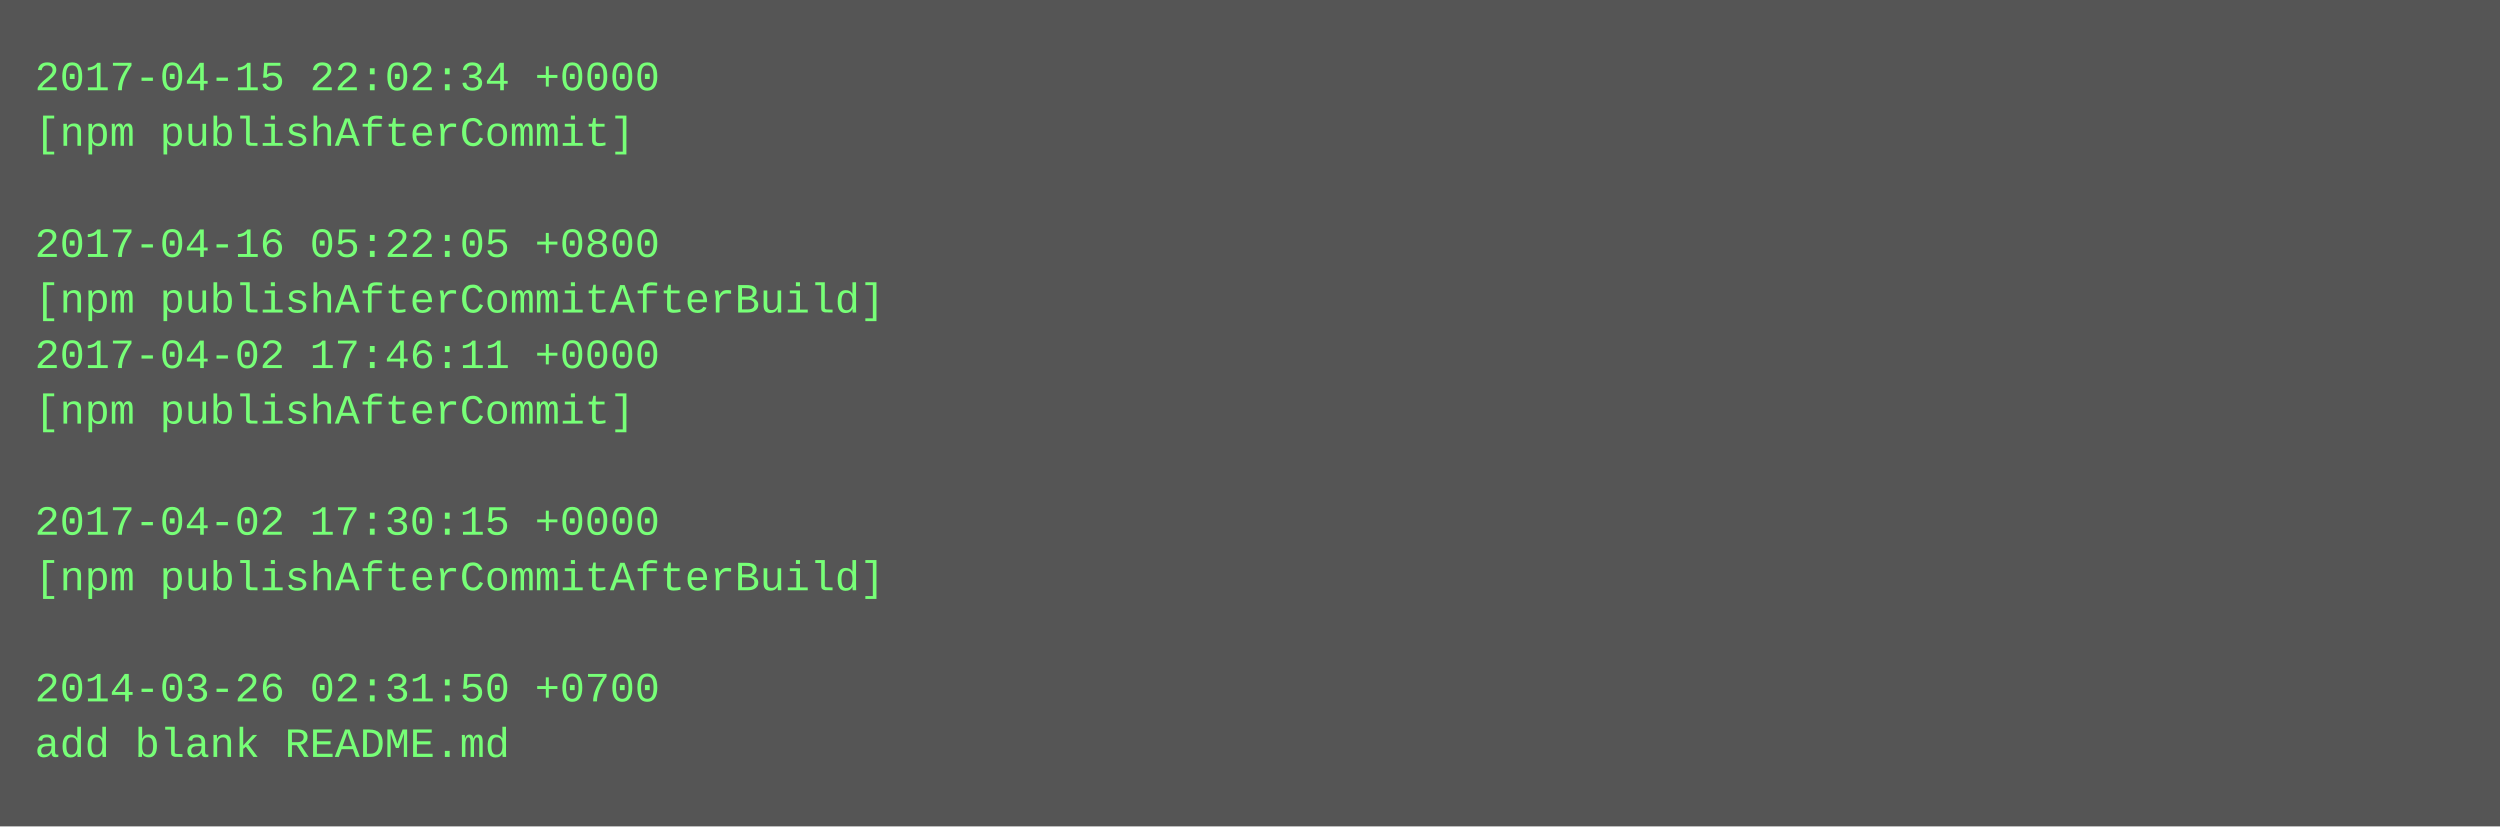
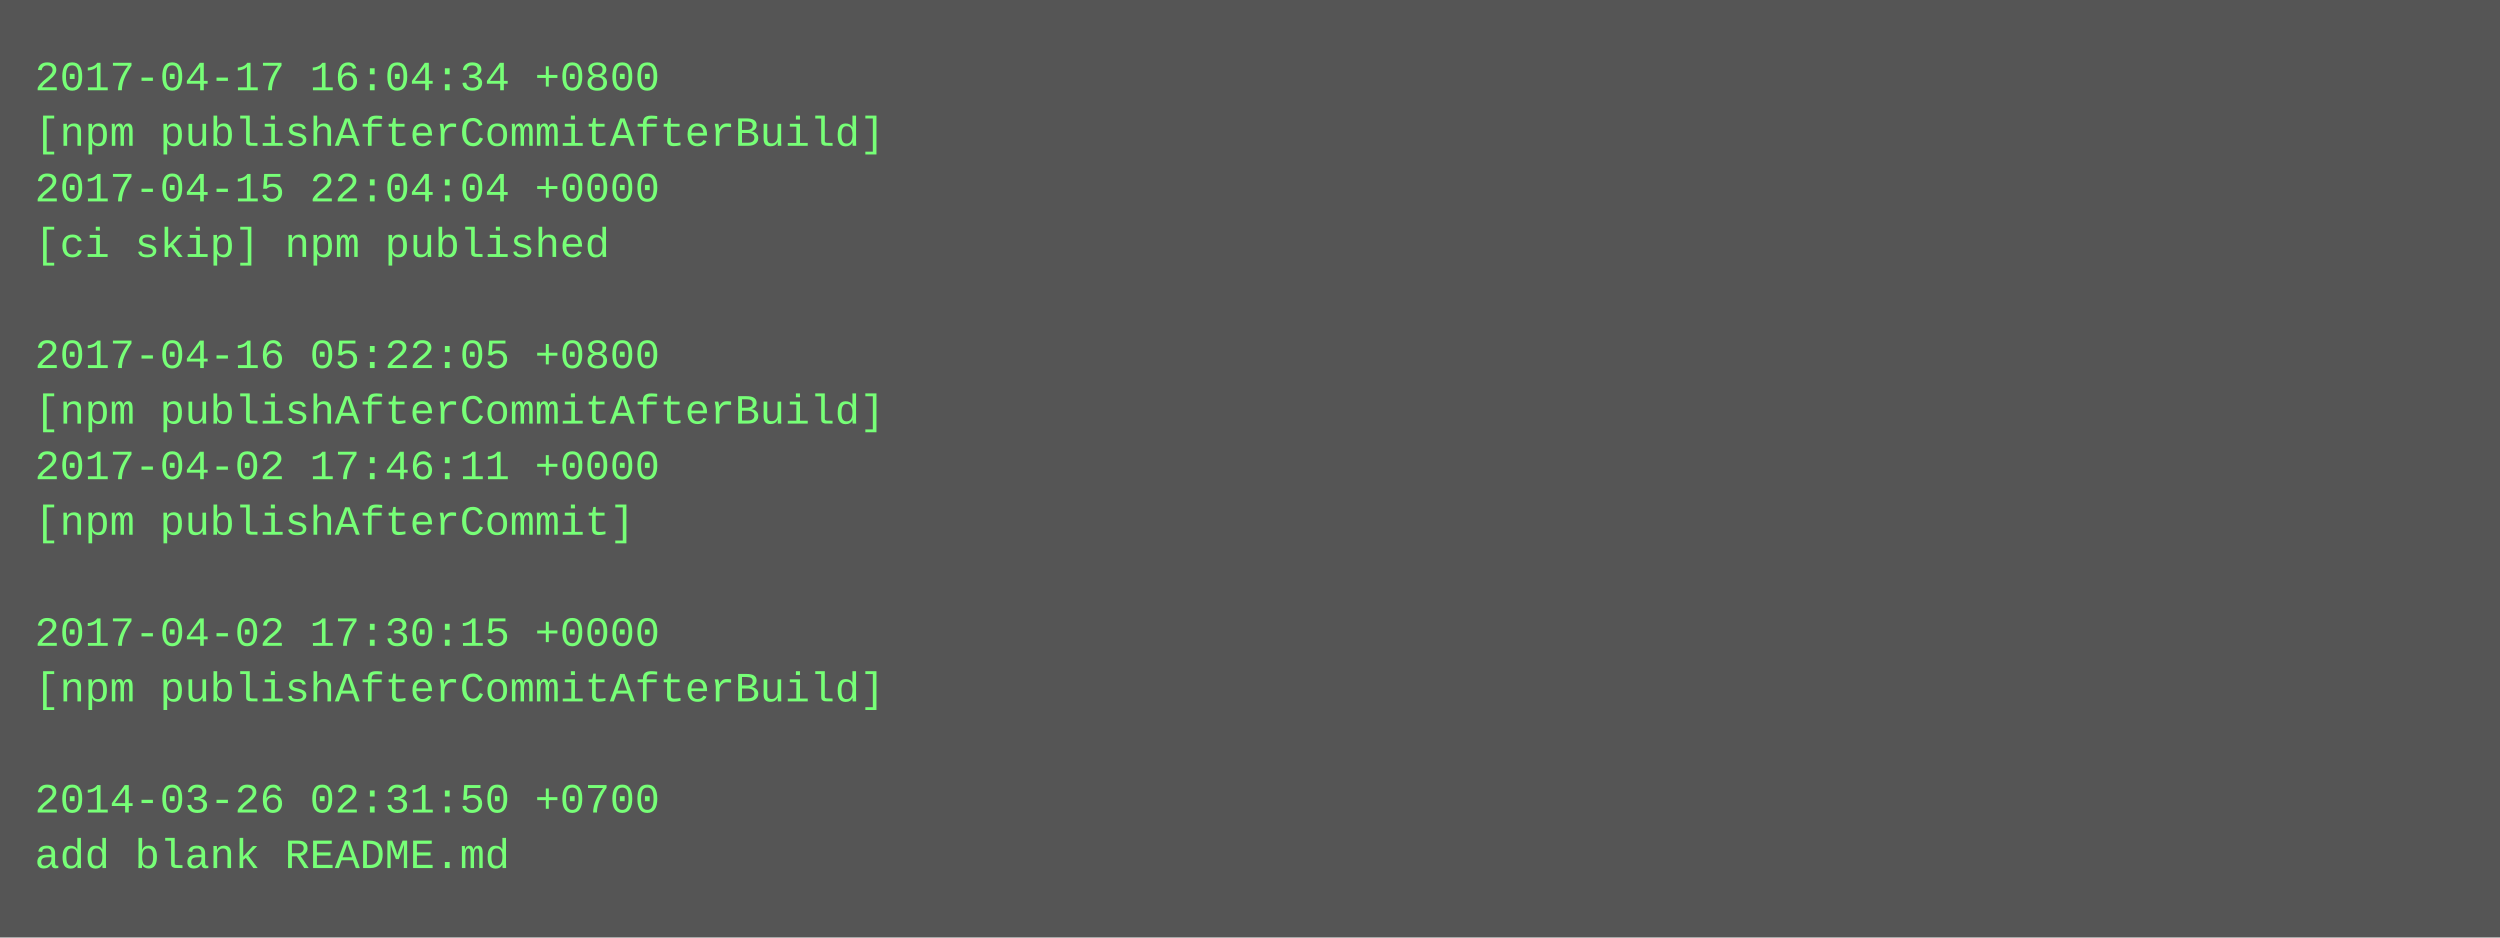
- <svg xmlns="http://www.w3.org/2000/svg" height="238" width="720">
-   <rect height="238" fill="#555" width="720" />
+ <svg xmlns="http://www.w3.org/2000/svg" height="270" width="720">
+   <rect height="270" fill="#555" width="720" />
  <text fill="#7f7" font-family="Courier New" font-size="12" xml:space="preserve">
-     <tspan x="10" y="26">2017-04-15 22:02:34 +0000</tspan>
-     <tspan x="10" y="42">[npm publishAfterCommit]</tspan>
-     <tspan x="10" y="58" />
-     <tspan x="10" y="74">2017-04-16 05:22:05 +0800</tspan>
-     <tspan x="10" y="90">[npm publishAfterCommitAfterBuild]</tspan>
-     <tspan x="10" y="106">2017-04-02 17:46:11 +0000</tspan>
-     <tspan x="10" y="122">[npm publishAfterCommit]</tspan>
-     <tspan x="10" y="138" />
-     <tspan x="10" y="154">2017-04-02 17:30:15 +0000</tspan>
-     <tspan x="10" y="170">[npm publishAfterCommitAfterBuild]</tspan>
-     <tspan x="10" y="186" />
-     <tspan x="10" y="202">2014-03-26 02:31:50 +0700</tspan>
-     <tspan x="10" y="218">add blank README.md</tspan>
+     <tspan x="10" y="26">2017-04-17 16:04:34 +0800</tspan>
+     <tspan x="10" y="42">[npm publishAfterCommitAfterBuild]</tspan>
+     <tspan x="10" y="58">2017-04-15 22:04:04 +0000</tspan>
+     <tspan x="10" y="74">[ci skip] npm published</tspan>
+     <tspan x="10" y="90" />
+     <tspan x="10" y="106">2017-04-16 05:22:05 +0800</tspan>
+     <tspan x="10" y="122">[npm publishAfterCommitAfterBuild]</tspan>
+     <tspan x="10" y="138">2017-04-02 17:46:11 +0000</tspan>
+     <tspan x="10" y="154">[npm publishAfterCommit]</tspan>
+     <tspan x="10" y="170" />
+     <tspan x="10" y="186">2017-04-02 17:30:15 +0000</tspan>
+     <tspan x="10" y="202">[npm publishAfterCommitAfterBuild]</tspan>
+     <tspan x="10" y="218" />
+     <tspan x="10" y="234">2014-03-26 02:31:50 +0700</tspan>
+     <tspan x="10" y="250">add blank README.md</tspan>
  </text>
</svg>
